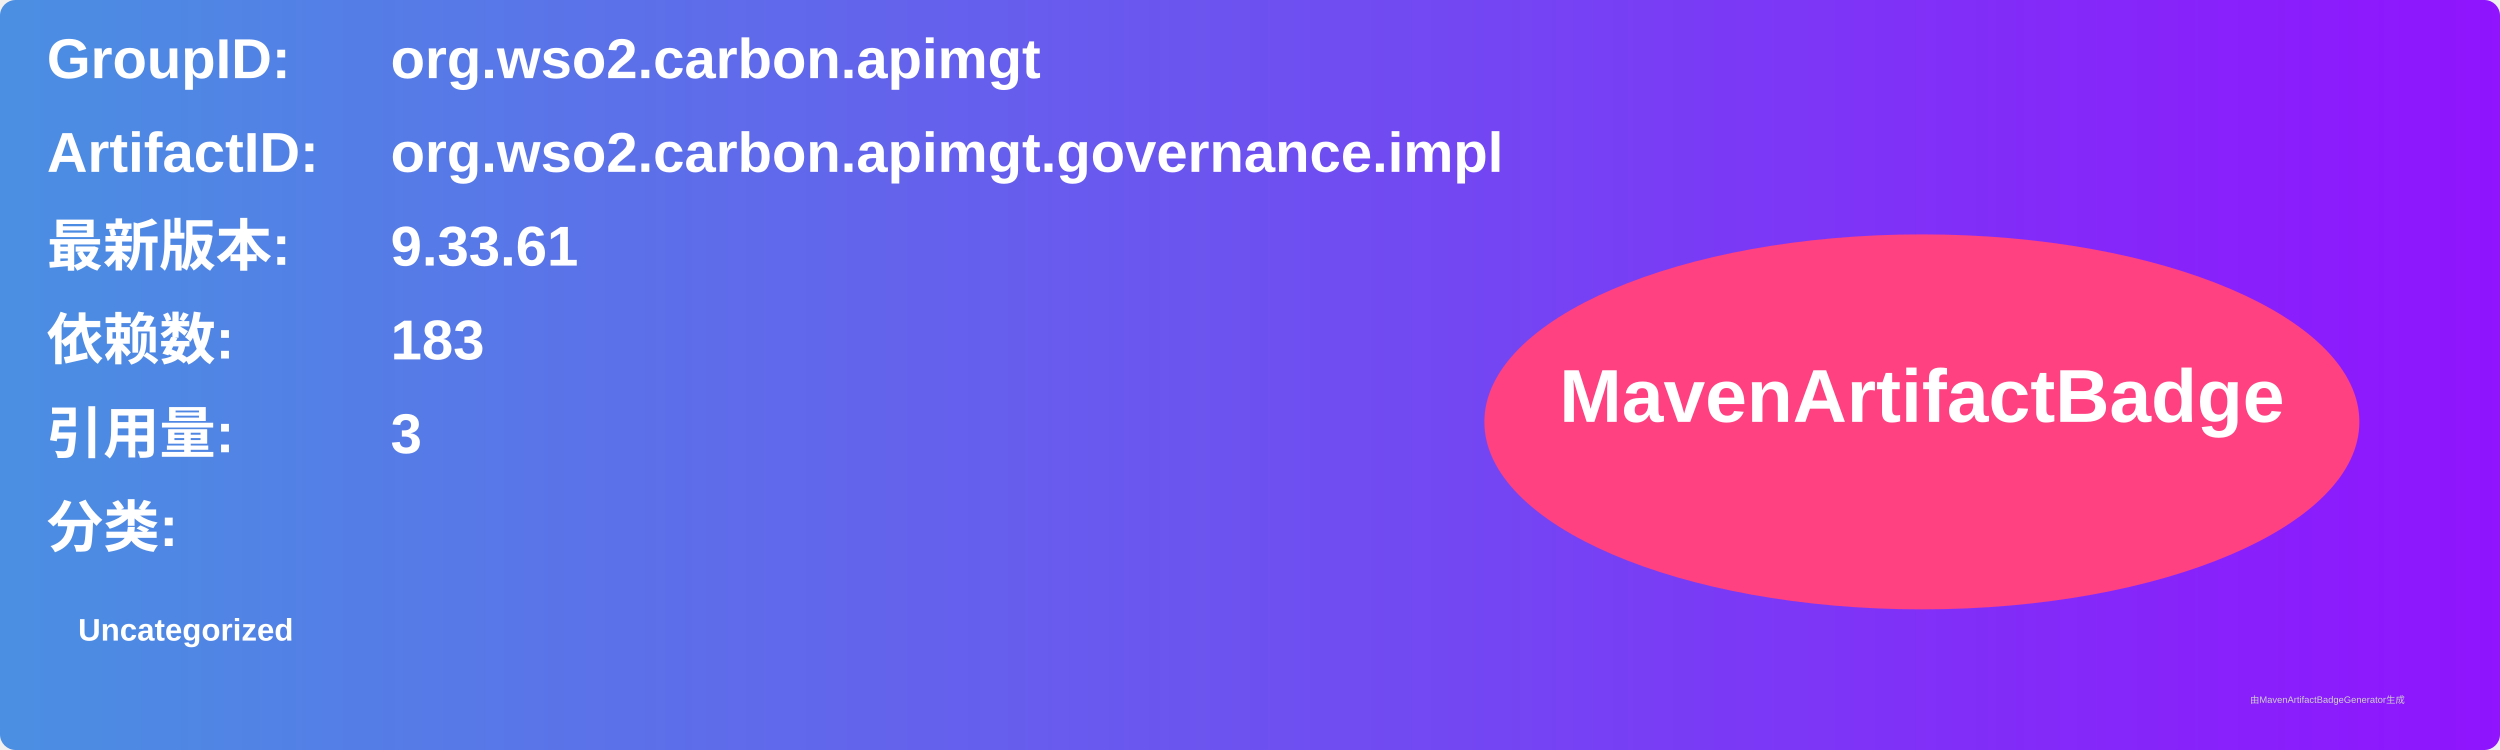
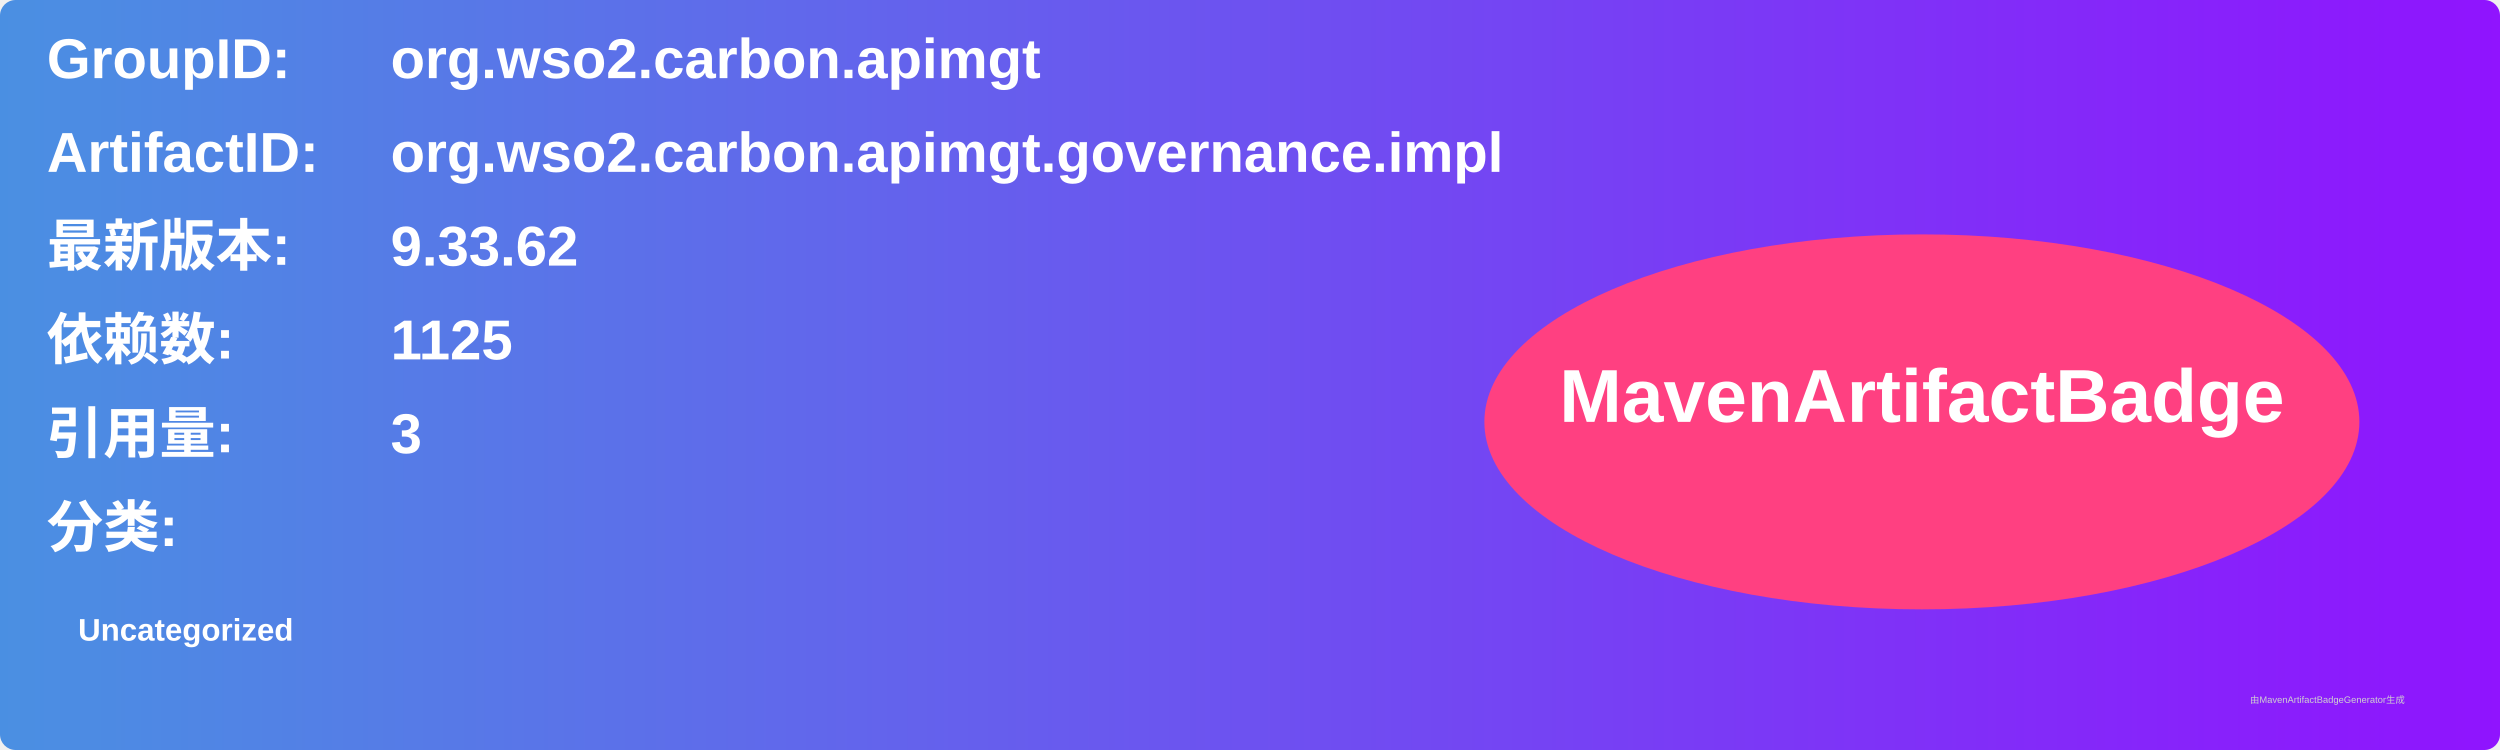
<svg xmlns="http://www.w3.org/2000/svg" width="800" height="240" viewBox="0 0 800 240">
  <linearGradient id="grad" x1="0%" y1="0%" x2="100%" y2="0%">
    <stop offset="0%" stop-color="#4a90e2" />
    <stop offset="100%" stop-color="#9013fe" />
  </linearGradient>
  <rect width="100%" height="100%" rx="5" ry="5" fill="url(#grad)" />
  <g transform="translate(15, 15)">
    <text x="0" y="10" font-family="Arial" font-size="18" fill="white" font-weight="bold" width="260">GroupID:</text>
    <text x="110" y="10" font-family="Arial" font-size="18" fill="white" font-weight="bold" width="460">org.wso2.carbon.apimgt</text>
    <text x="0" y="40" font-family="Arial" font-size="18" fill="white" font-weight="bold" width="260">ArtifactID:</text>
    <text x="110" y="40" font-family="Arial" font-size="18" fill="white" font-weight="bold" width="460">org.wso2.carbon.apimgt.governance.impl</text>
    <text x="0" y="70" font-family="Arial" font-size="18" fill="white" font-weight="bold">最新版本:</text>
    <text x="110" y="70" font-family="Arial" font-size="18" fill="white" font-weight="bold">
-       <tspan font-weight="bold">9.33.61</tspan>
+       <tspan font-weight="bold">9.33.62</tspan>
    </text>
    <text x="0" y="100" font-family="Arial" font-size="18" fill="white" font-weight="bold">依赖数: </text>
    <text x="110" y="100" font-family="Arial" font-size="18" fill="white">
-       <tspan font-weight="bold">183</tspan>
+       <tspan font-weight="bold">1125</tspan>
    </text>
    <text x="0" y="130" font-family="Arial" font-size="18" fill="white" font-weight="bold">引用量: </text>
    <text x="110" y="130" font-family="Arial" font-size="18" fill="white">
      <tspan font-weight="bold">3</tspan>
    </text>
    <text x="0" y="160" font-family="Arial" font-size="18" fill="white" font-weight="bold">分类:</text>
    <text x="10" y="190" font-family="Arial" font-size="10" fill="white">
      <tspan font-weight="bold">Uncategorized</tspan>
    </text>
    <ellipse cx="600" cy="120" rx="140" ry="60" fill="#ff4081" />
    <text x="600" y="120" text-anchor="middle" font-family="Arial" font-size="24" fill="white" font-weight="bold">MavenArtifactBadge</text>
  </g>
  <text x="720" y="225" font-family="Arial" font-size="3" fill="#d0d0d0">由MavenArtifactBadgeGenerator生成</text>
</svg>
